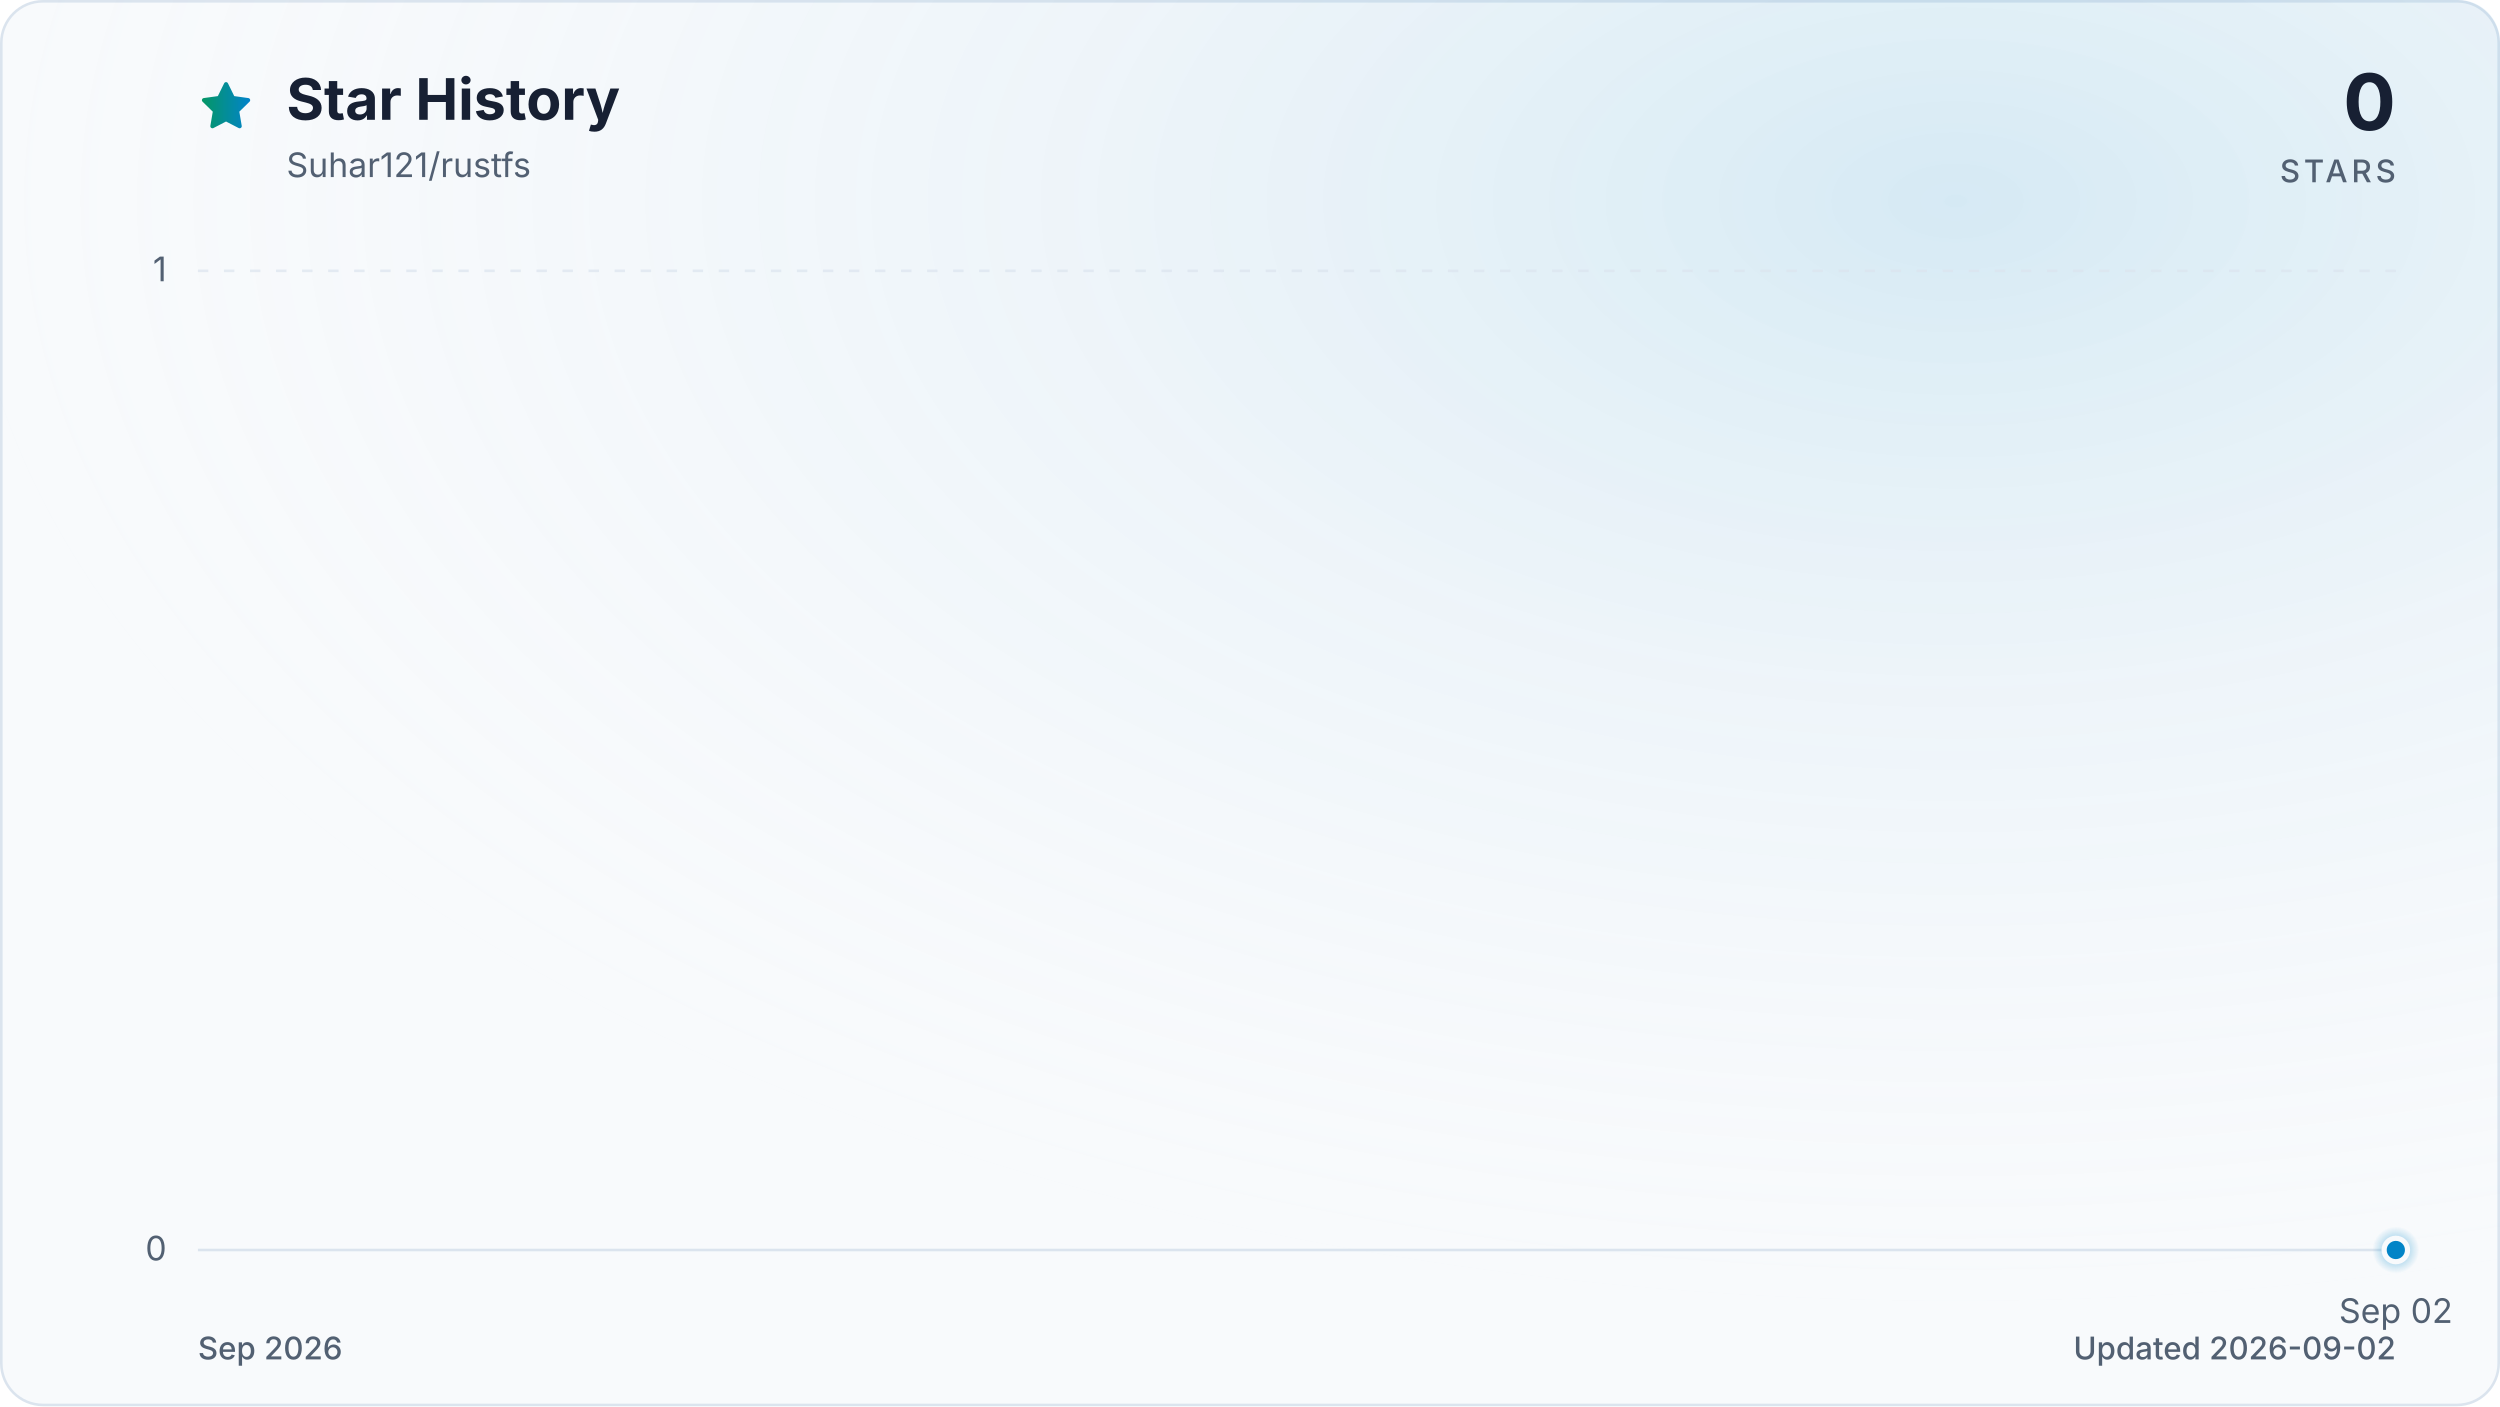
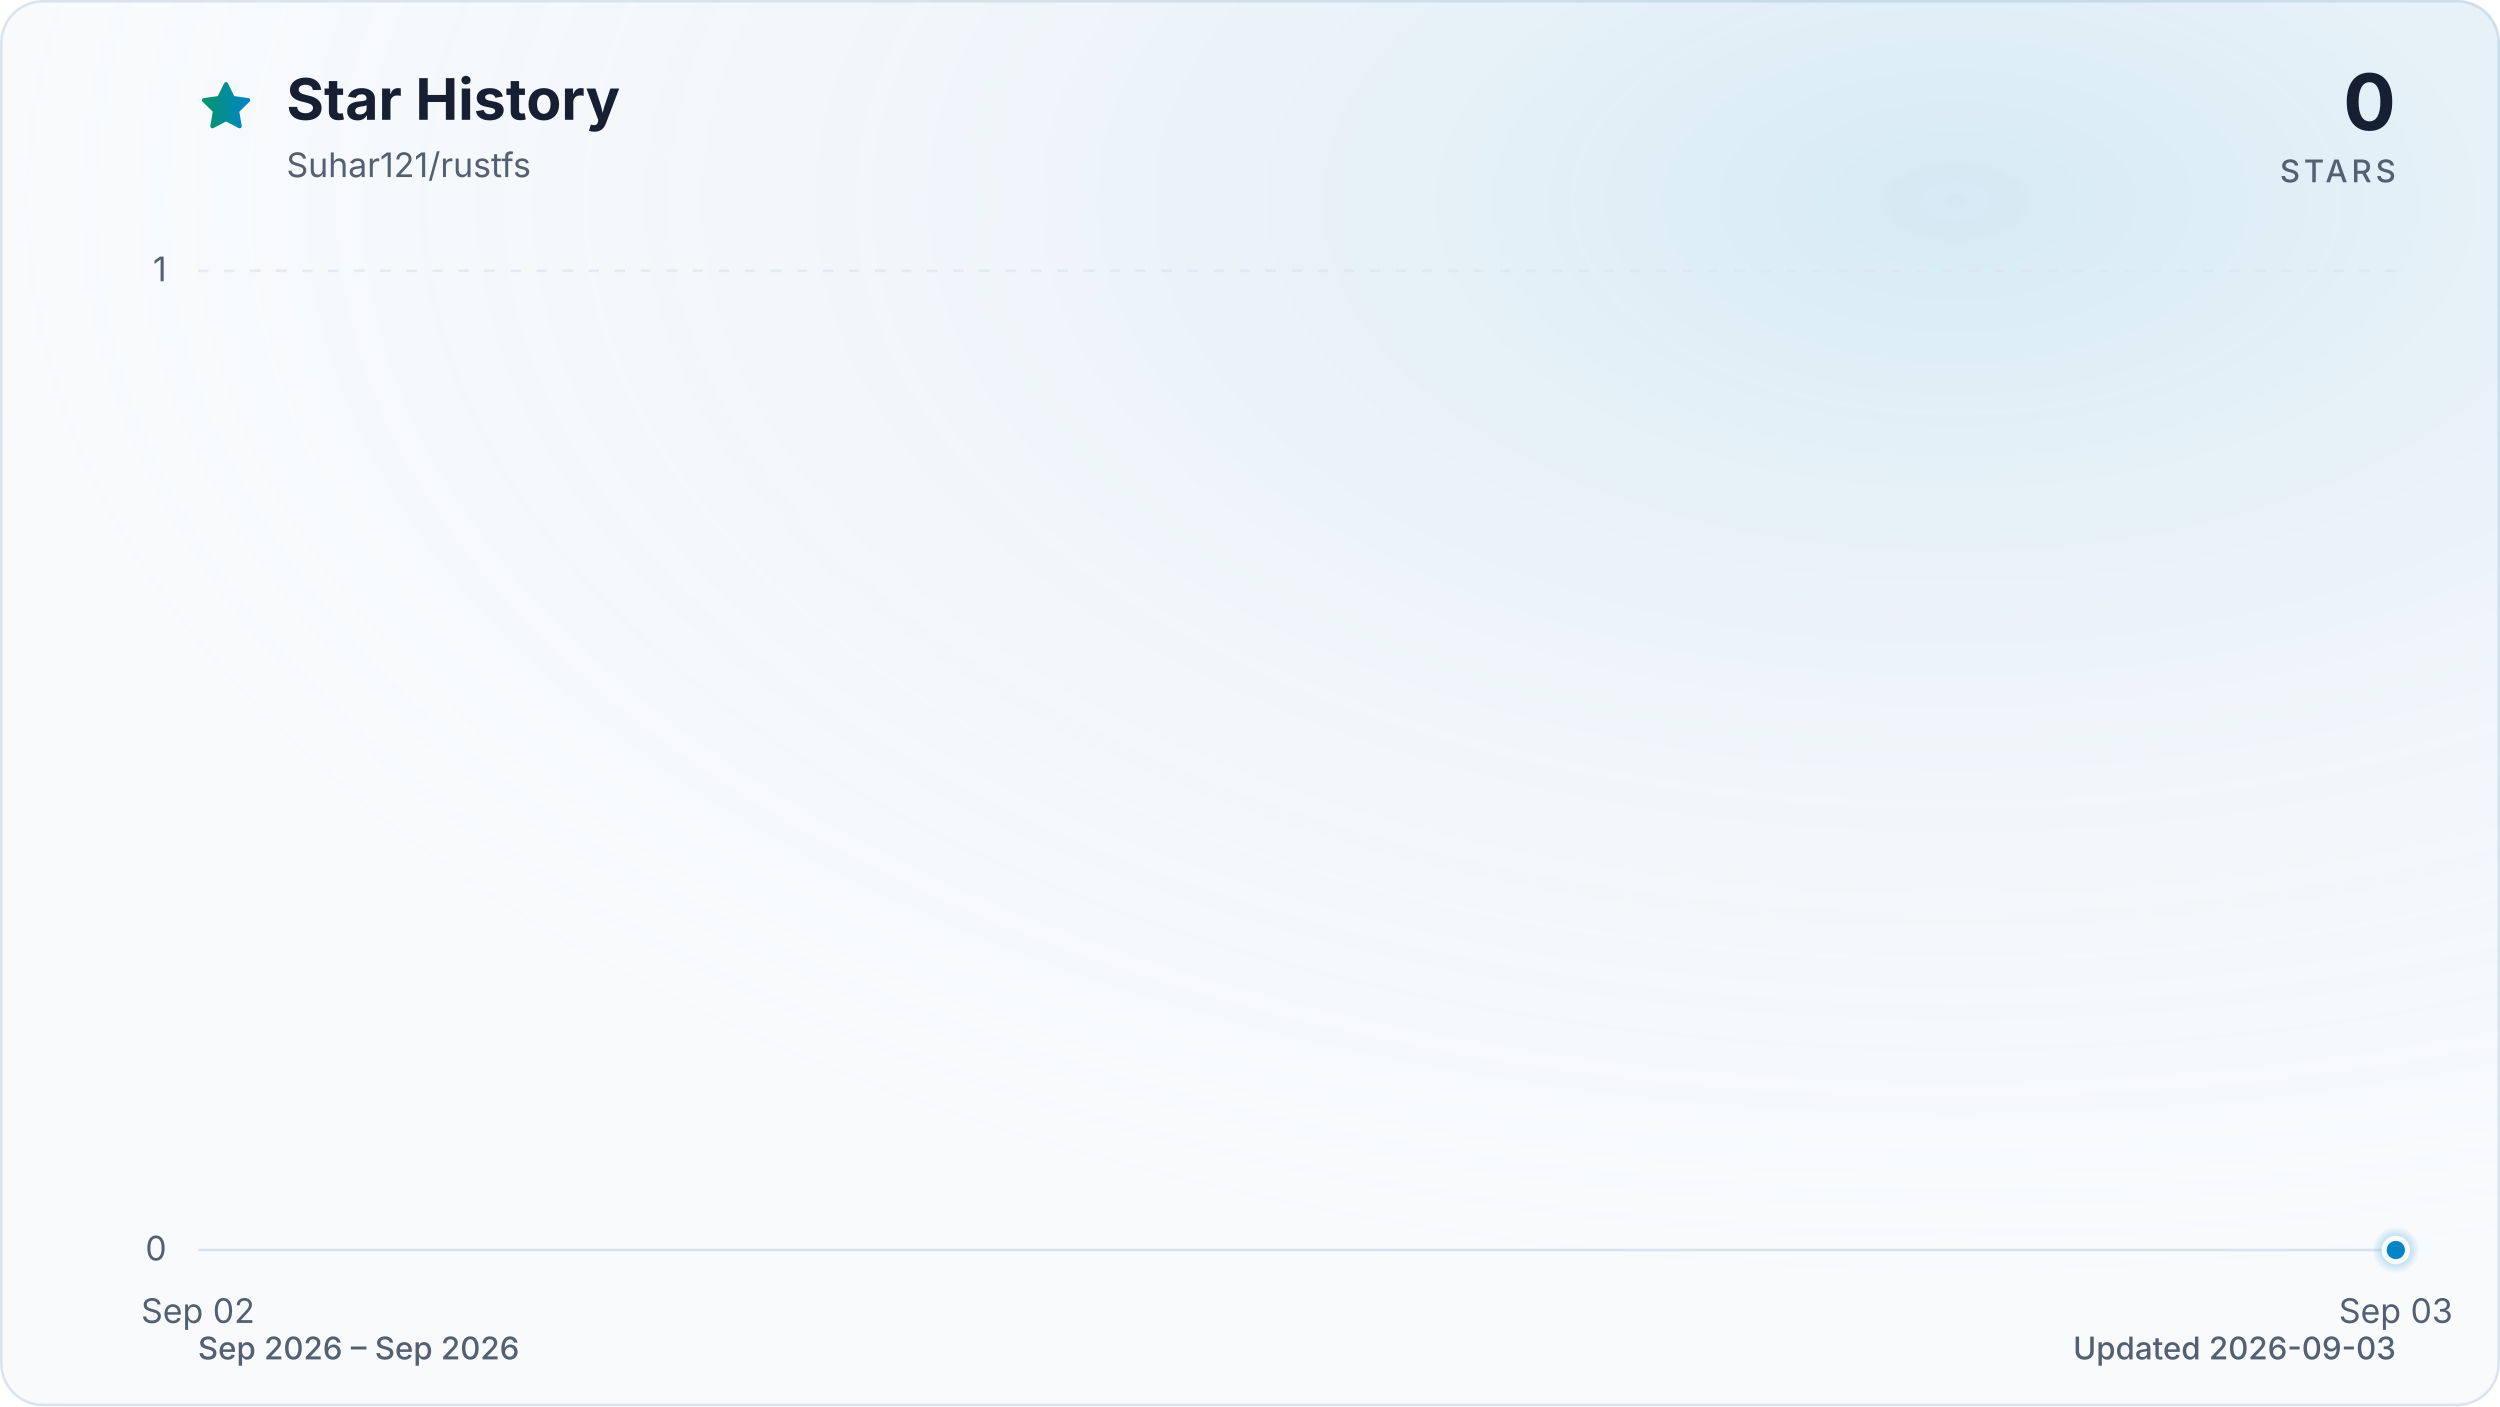
<svg xmlns="http://www.w3.org/2000/svg" viewBox="0 0 960 540" role="img" aria-labelledby="title description" data-style="gradient" data-variant="glow" data-animated="true">
  <defs>
    <linearGradient id="trend" x1="0" y1="0" x2="1" y2="0">
      <stop offset="0%" stop-color="#059669" />
      <stop offset="100%" stop-color="#0284c7" />
    </linearGradient>
    <linearGradient id="area" x1="0" y1="0" x2="0" y2="1">
      <stop offset="0%" stop-color="#059669" stop-opacity="0.30" />
      <stop offset="55%" stop-color="#0284c7" stop-opacity="0.10" />
      <stop offset="100%" stop-color="#0284c7" stop-opacity="0.01" />
    </linearGradient>
    <radialGradient id="marker-halo" cx="50%" cy="50%" r="50%">
      <stop offset="0%" stop-color="#0284c7" stop-opacity="0.55" />
      <stop offset="100%" stop-color="#0284c7" stop-opacity="0" />
    </radialGradient>
    <radialGradient id="surface-glow" cx="78%" cy="14%" r="80%">
      <stop offset="0%" stop-color="#0284c7" stop-opacity="0.14" />
      <stop offset="100%" stop-color="#f8fafc" stop-opacity="0" />
    </radialGradient>
    <filter id="trend-glow" x="-20%" y="-20%" width="140%" height="140%">
      <feGaussianBlur stdDeviation="7" />
    </filter>
  </defs>
  <style>
.trend-enter{transform-box:fill-box;transform-origin:center;animation:trend-enter 520ms cubic-bezier(0.16,1,0.3,1)}
.marker-enter{transform-box:fill-box;transform-origin:center;animation:marker-enter 320ms cubic-bezier(0.16,1,0.3,1) 200ms both}
.marker-pulse{transform-box:fill-box;transform-origin:center;animation:marker-pulse 2.6s ease-out infinite}
@keyframes trend-enter{from{opacity:.35;transform:translateY(10px)}to{opacity:1;transform:translateY(0)}}
@keyframes marker-enter{from{opacity:0;transform:scale(.4)}to{opacity:1;transform:scale(1)}}
@keyframes marker-pulse{0%{opacity:.5;transform:scale(.7)}70%,100%{opacity:0;transform:scale(2.1)}}
@media (prefers-reduced-motion:reduce){.trend-enter,.marker-enter,.marker-pulse{animation:none!important}}
@media (prefers-reduced-motion:reduce){.marker-pulse{opacity:0}}
</style>
  <rect x="0.5" y="0.5" width="959" height="539" fill="#f8fafc" stroke="#dbe4ee" stroke-width="1" rx="16" />
  <rect width="960" height="540" fill="url(#surface-glow)" rx="16" />
  <path d="M12 2.6l2.9 5.9 6.5.9-4.7 4.6 1.1 6.5-5.8-3-5.8 3 1.1-6.5-4.7-4.6 6.5-.9L12 2.6Z" transform="translate(76 30) scale(.9)" fill="url(#trend)" stroke="url(#trend)" stroke-width="1.8" stroke-linejoin="round" aria-hidden="true" />
  <text x="110" y="46" fill="#172033" font-family="ui-sans-serif, system-ui, -apple-system, BlinkMacSystemFont, 'Segoe UI', sans-serif" font-size="22" font-weight="700">Star History</text>
  <text x="110" y="68" fill="#526072" font-family="ui-sans-serif, system-ui, -apple-system, BlinkMacSystemFont, 'Segoe UI', sans-serif" font-size="13">Suhar121/rustfs</text>
  <text x="920" y="50" fill="#172033" font-family="ui-sans-serif, system-ui, -apple-system, BlinkMacSystemFont, 'Segoe UI', sans-serif" font-size="30" font-weight="700" text-anchor="end">0</text>
  <text x="920" y="70" fill="#526072" font-family="ui-sans-serif, system-ui, -apple-system, BlinkMacSystemFont, 'Segoe UI', sans-serif" font-size="12" font-weight="500" letter-spacing="1.5" text-anchor="end">STARS</text>
  <line x1="76" y1="480.0" x2="920" y2="480.0" stroke="#dbe4ee" stroke-width="1" stroke-dasharray="0" opacity="1" />
  <text x="64" y="484.0" fill="#526072" font-family="ui-sans-serif, system-ui, -apple-system, BlinkMacSystemFont, 'Segoe UI', sans-serif" font-size="13" text-anchor="end">0</text>
  <line x1="76" y1="104.0" x2="920" y2="104.0" stroke="#dbe4ee" stroke-width="1" stroke-dasharray="4 6" opacity="0.7" />
  <text x="64" y="108.0" fill="#526072" font-family="ui-sans-serif, system-ui, -apple-system, BlinkMacSystemFont, 'Segoe UI', sans-serif" font-size="13" text-anchor="end">1</text>
-   <text x="920.0" y="508" fill="#526072" font-family="ui-sans-serif, system-ui, -apple-system, BlinkMacSystemFont, 'Segoe UI', sans-serif" font-size="13" text-anchor="middle">Sep 02</text>
+   <text x="76.0" y="508" fill="#526072" font-family="ui-sans-serif, system-ui, -apple-system, BlinkMacSystemFont, 'Segoe UI', sans-serif" font-size="13" text-anchor="middle">Sep 02</text>
+   <text x="920.0" y="508" fill="#526072" font-family="ui-sans-serif, system-ui, -apple-system, BlinkMacSystemFont, 'Segoe UI', sans-serif" font-size="13" text-anchor="middle">Sep 03</text>
  <g class="trend-enter">
-     <path d="M 920.0 480.0 L 920.0 480.0 L 920.0 480.0 Z" fill="url(#area)" />
-     <path d="M 920.0 480.0" fill="none" stroke="url(#trend)" stroke-width="12" stroke-linecap="round" stroke-linejoin="round" opacity="0.16" filter="url(#trend-glow)" />
-     <path d="M 920.0 480.0" fill="none" stroke="url(#trend)" stroke-width="3" stroke-linecap="round" stroke-linejoin="round" />
+     <path d="M 76.0 480.0 L 920.0 480.0 L 920.0 480.0 L 76.0 480.0 Z" fill="url(#area)" />
+     <path d="M 76.0 480.0 L 920.0 480.0" fill="none" stroke="url(#trend)" stroke-width="12" stroke-linecap="round" stroke-linejoin="round" opacity="0.16" filter="url(#trend-glow)" />
+     <path d="M 76.0 480.0 L 920.0 480.0" fill="none" stroke="url(#trend)" stroke-width="3" stroke-linecap="round" stroke-linejoin="round" />
  </g>
  <g class="marker-enter">
    <circle class="marker-pulse" cx="920.0" cy="480.0" r="9" fill="url(#marker-halo)" />
    <circle cx="920.0" cy="480.0" r="4.5" fill="#0284c7" stroke="#f8fafc" stroke-width="2" />
  </g>
-   <text x="76" y="522" fill="#526072" font-family="ui-sans-serif, system-ui, -apple-system, BlinkMacSystemFont, 'Segoe UI', sans-serif" font-size="12" font-weight="500">Sep 2026</text>
-   <text x="920" y="522" fill="#526072" font-family="ui-sans-serif, system-ui, -apple-system, BlinkMacSystemFont, 'Segoe UI', sans-serif" font-size="12" font-weight="500" text-anchor="end">Updated 2026-09-02</text>
+   <text x="76" y="522" fill="#526072" font-family="ui-sans-serif, system-ui, -apple-system, BlinkMacSystemFont, 'Segoe UI', sans-serif" font-size="12" font-weight="500">Sep 2026 – Sep 2026</text>
+   <text x="920" y="522" fill="#526072" font-family="ui-sans-serif, system-ui, -apple-system, BlinkMacSystemFont, 'Segoe UI', sans-serif" font-size="12" font-weight="500" text-anchor="end">Updated 2026-09-03</text>
</svg>
